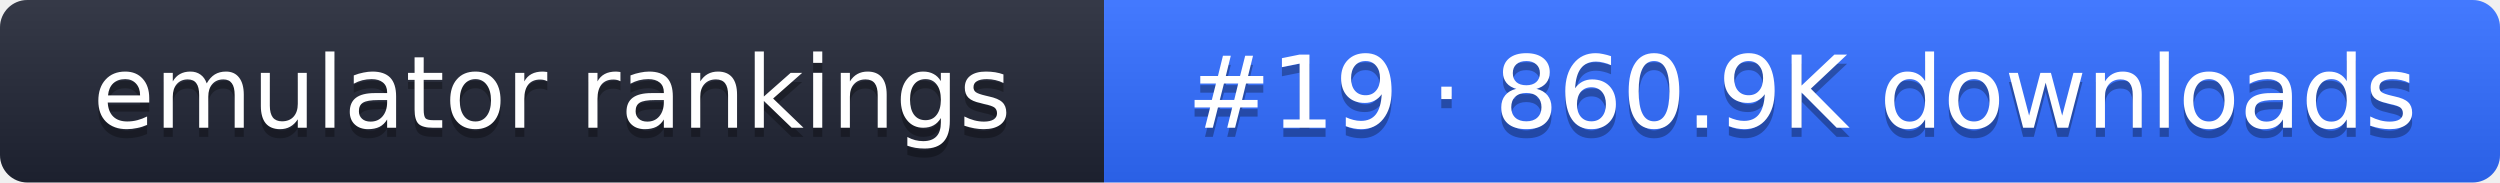
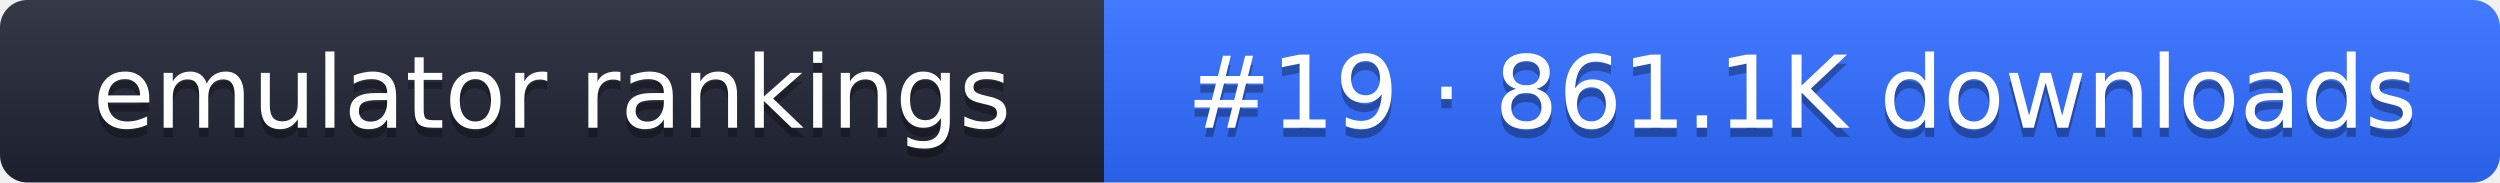
- <svg xmlns="http://www.w3.org/2000/svg" width="274" height="20" role="img" aria-label="emulator rankings: #19 · 860.9K downloads">
+ <svg xmlns="http://www.w3.org/2000/svg" width="274" height="20" role="img" aria-label="emulator rankings: #19 · 861.1K downloads">
  <linearGradient id="g" x2="0" y2="100%">
    <stop offset="0" stop-color="#fff" stop-opacity=".1" />
    <stop offset="1" stop-opacity=".1" />
  </linearGradient>
  <clipPath id="r">
    <rect width="274" height="20" rx="3" fill="#fff" />
  </clipPath>
  <g clip-path="url(#r)">
    <rect width="121" height="20" fill="#1f2433" />
    <rect x="121" width="153" height="20" fill="#2f6bff" />
    <rect width="274" height="20" fill="url(#g)" />
  </g>
  <g fill="#fff" text-anchor="middle" font-family="Verdana,DejaVu Sans,sans-serif" font-size="11">
    <text x="60.5" y="15" fill="#010101" fill-opacity=".3">emulator rankings</text>
    <text x="60.5" y="14">emulator rankings</text>
-     <text x="197.5" y="15" fill="#010101" fill-opacity=".3">#19 · 860.9K downloads</text>
-     <text x="197.5" y="14">#19 · 860.9K downloads</text>
+     <text x="197.5" y="15" fill="#010101" fill-opacity=".3">#19 · 861.1K downloads</text>
+     <text x="197.5" y="14">#19 · 861.1K downloads</text>
  </g>
</svg>
